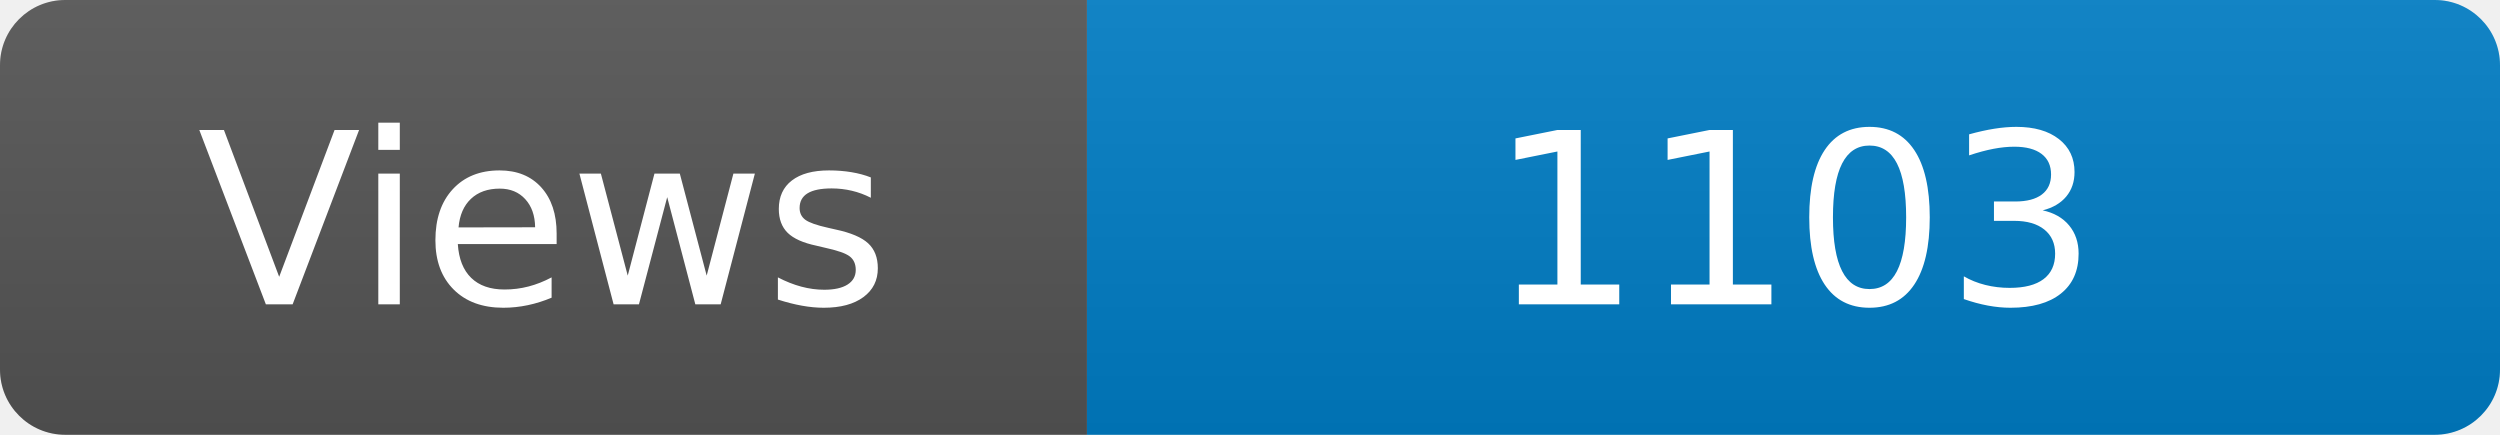
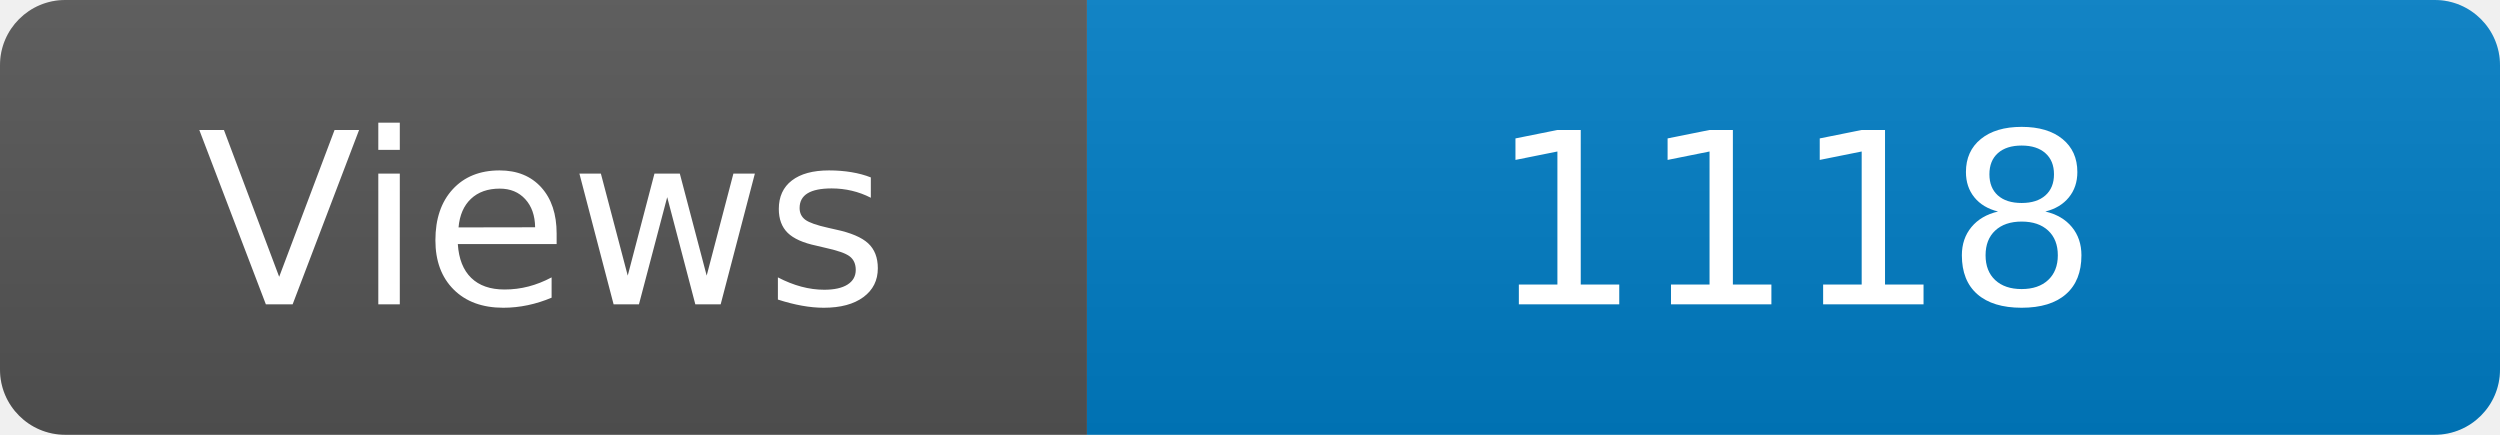
<svg xmlns="http://www.w3.org/2000/svg" width="115" height="20" role="img" aria-label="Maintained?: yes">
  <linearGradient id="s" x2="0" y2="100%">
    <stop offset="0" stop-color="#bbb" stop-opacity=".1" />
    <stop offset="1" stop-opacity=".1" />
  </linearGradient>
  <clipPath id="r">
    <rect width="115" height="20" rx="3" fill="#fff" />
  </clipPath>
  <g clip-path="url(#r)">
    <rect width="50" height="20" fill="#555" />
    <rect x="50" width="160" height="20" fill="#007ec6" />
    <rect width="115" height="20" fill="url(#s)" />
  </g>
  <g fill="#fff" text-anchor="middle" font-family="Verdana,Geneva,DejaVu Sans,sans-serif" font-size="110">
    <text x="250" y="140" transform="scale(.1)" fill="#fff">Views</text>
-     <text x="825" y="140" transform="scale(.1)" fill="#fff">1103</text>
+     <text x="825" y="140" transform="scale(.1)" fill="#fff">1118</text>
  </g>
</svg>
